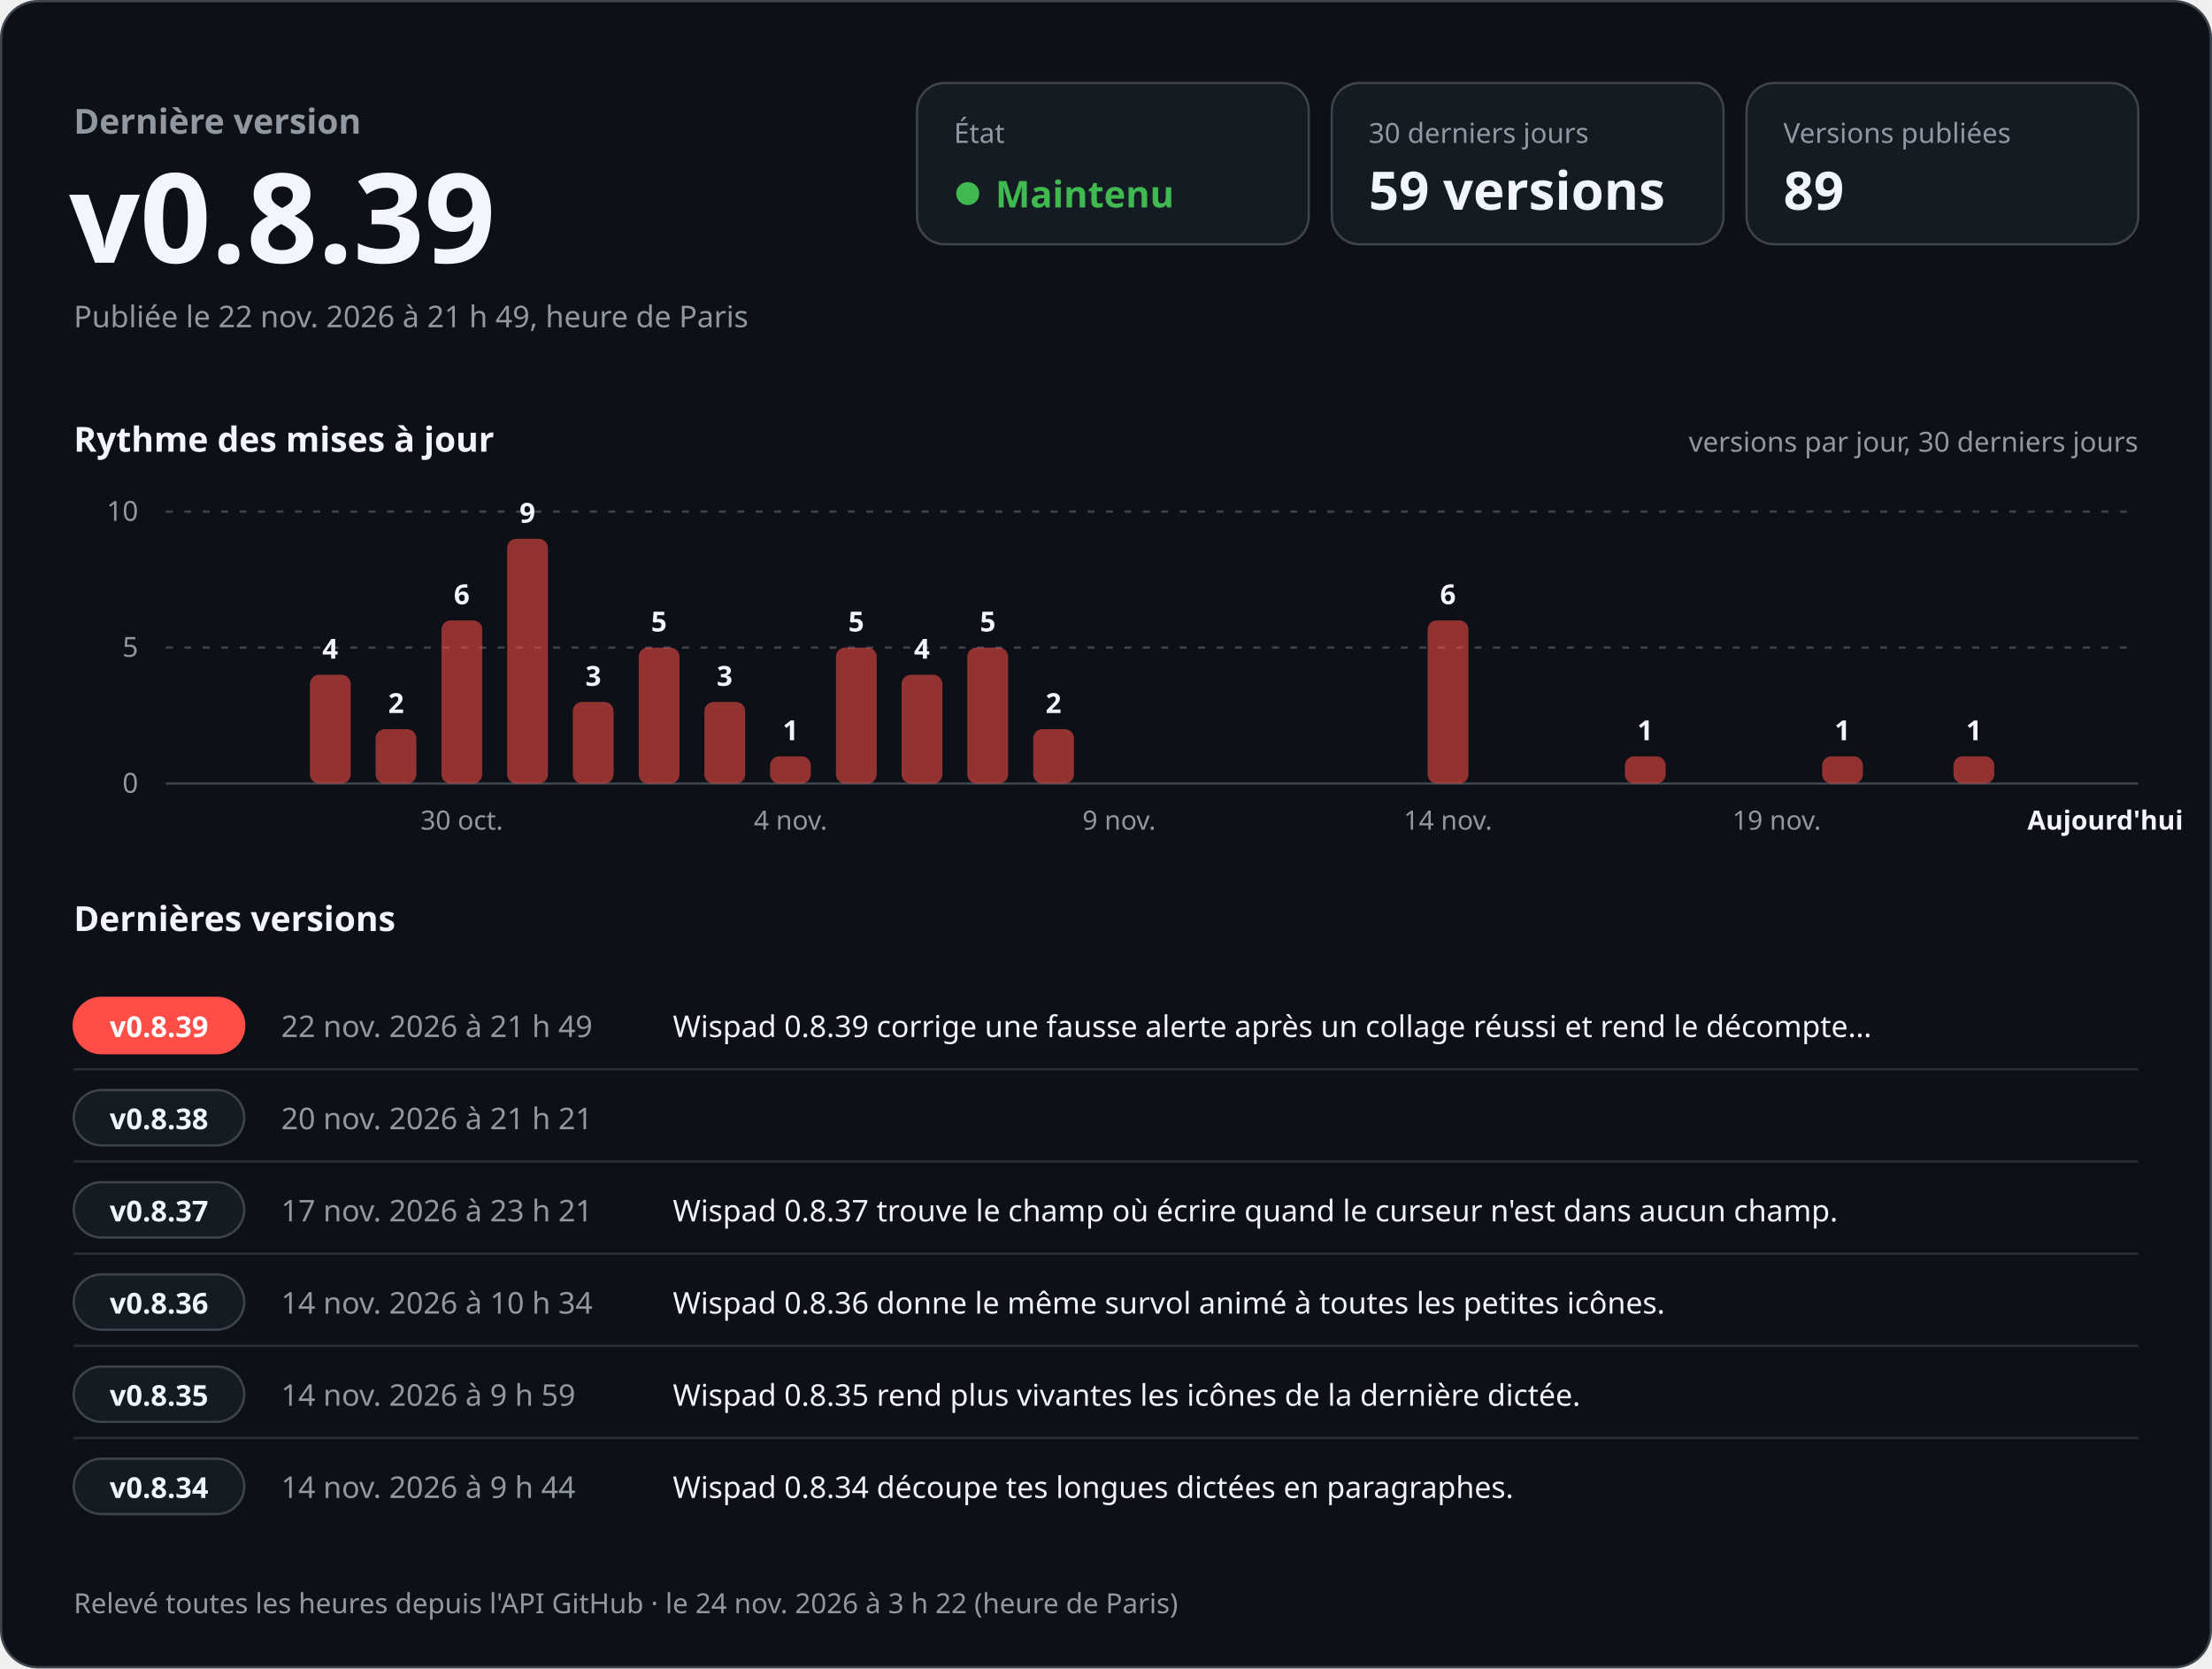
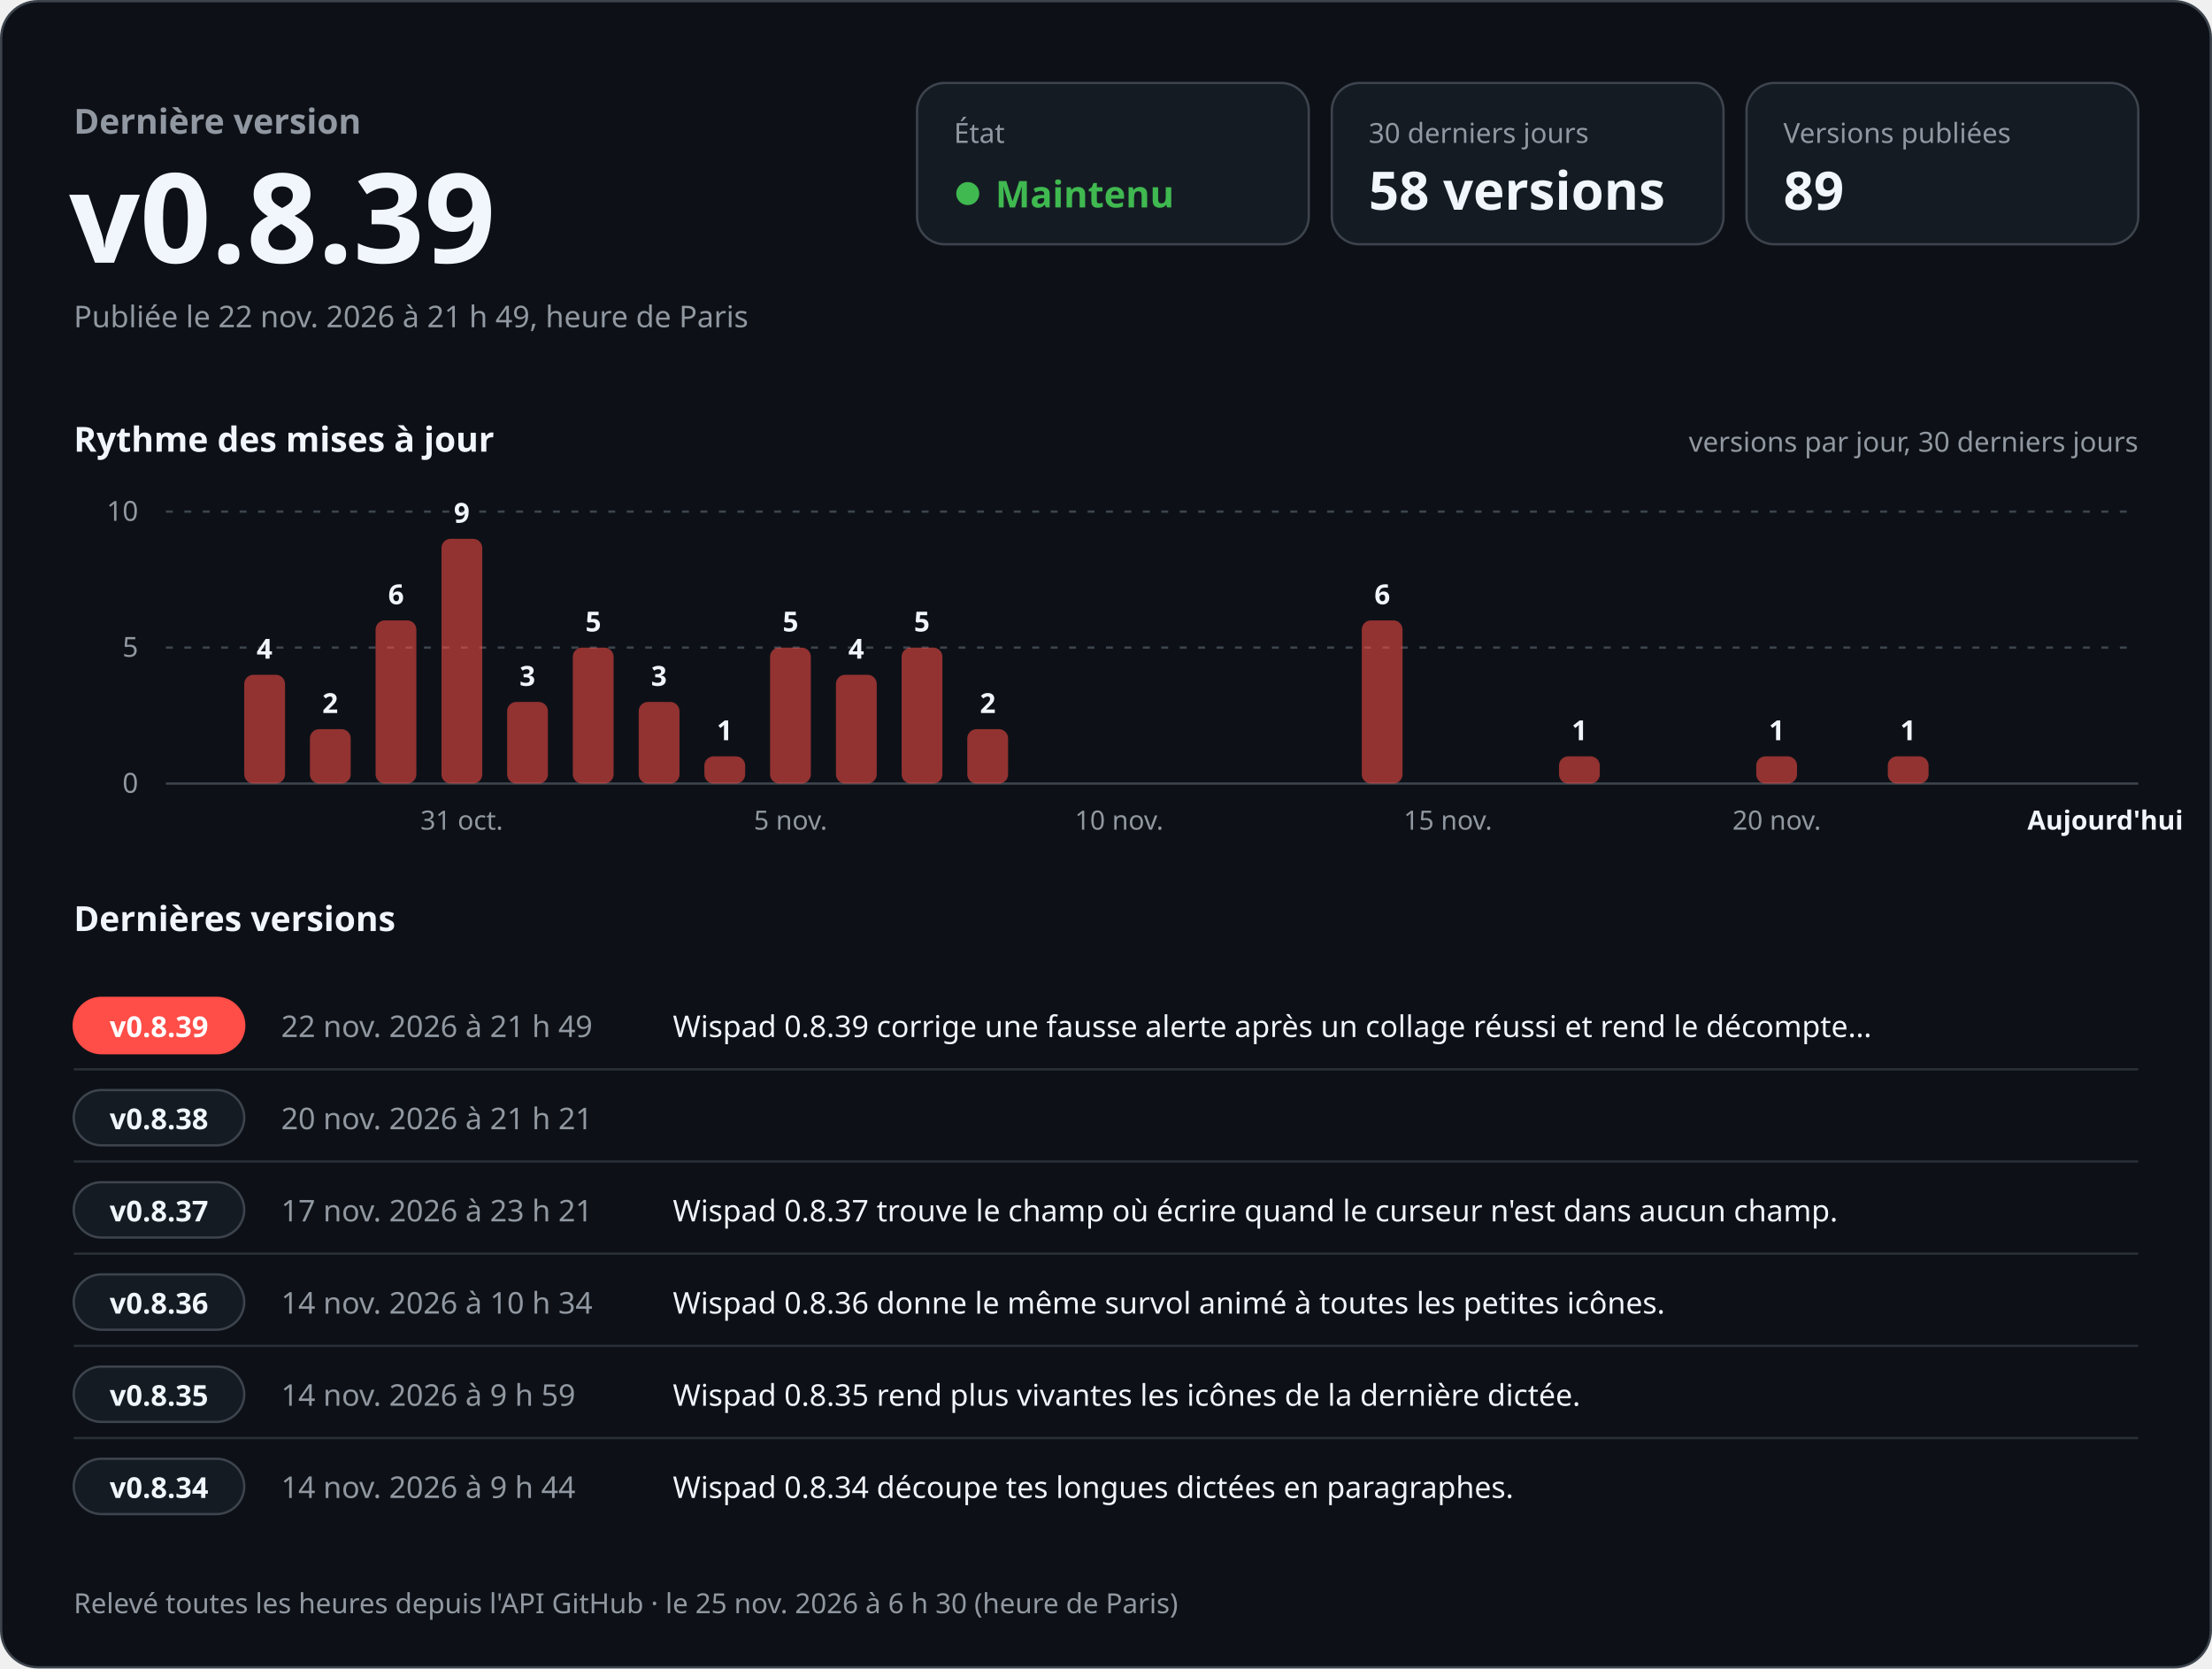
<svg xmlns="http://www.w3.org/2000/svg" width="960" height="724" viewBox="0 0 960 724" role="img" aria-labelledby="titre desc" font-family="-apple-system, BlinkMacSystemFont, 'Segoe UI', 'Noto Sans', Helvetica, Arial, sans-serif" style="font-variant-numeric: tabular-nums">
  <rect x="0.5" y="0.5" width="959" height="723" rx="16" fill="#0d1117" stroke="#3d444d" />
  <text x="32.0" y="58.0" font-size="15" font-weight="600" fill="#9198a1" text-anchor="start">Dernière version</text>
  <text x="30.0" y="114.0" font-size="54" font-weight="700" fill="#f0f6fc" text-anchor="start">v0.8.39</text>
  <text x="32.0" y="142.0" font-size="13" font-weight="400" fill="#9198a1" text-anchor="start">Publiée le 22 nov. 2026 à 21 h 49, heure de Paris</text>
  <rect x="398" y="36" width="170" height="70" rx="12" fill="#151b23" stroke="#3d444d" />
  <text x="414.0" y="62.0" font-size="12" font-weight="500" fill="#9198a1" text-anchor="start">État</text>
  <circle cx="420" cy="84" r="5" fill="#3fb950" />
  <text x="432.0" y="90.0" font-size="16" font-weight="700" fill="#3fb950" text-anchor="start">Maintenu</text>
  <rect x="578" y="36" width="170" height="70" rx="12" fill="#151b23" stroke="#3d444d" />
  <text x="594.0" y="62.0" font-size="12" font-weight="500" fill="#9198a1" text-anchor="start">30 derniers jours</text>
-   <text x="594.0" y="91.0" font-size="23" font-weight="700" fill="#f0f6fc" text-anchor="start">59 versions</text>
+   <text x="594.0" y="91.0" font-size="23" font-weight="700" fill="#f0f6fc" text-anchor="start">58 versions</text>
  <rect x="758" y="36" width="170" height="70" rx="12" fill="#151b23" stroke="#3d444d" />
  <text x="774.0" y="62.0" font-size="12" font-weight="500" fill="#9198a1" text-anchor="start">Versions publiées</text>
  <text x="774.0" y="91.0" font-size="23" font-weight="700" fill="#f0f6fc" text-anchor="start">89</text>
  <text x="32.0" y="196.0" font-size="15" font-weight="600" fill="#f0f6fc" text-anchor="start">Rythme des mises à jour</text>
  <text x="928.0" y="196.0" font-size="12" font-weight="400" fill="#9198a1" text-anchor="end">versions par jour, 30 derniers jours</text>
  <line x1="72" y1="340.0" x2="928" y2="340.0" stroke="#3d444d" />
  <text x="60.0" y="344.0" font-size="12" font-weight="400" fill="#9198a1" text-anchor="end">0</text>
  <line x1="72" y1="281.0" x2="928" y2="281.0" stroke="#3d444d" stroke-dasharray="3 5" />
  <text x="60.0" y="285.0" font-size="12" font-weight="400" fill="#9198a1" text-anchor="end">5</text>
  <line x1="72" y1="222.0" x2="928" y2="222.0" stroke="#3d444d" stroke-dasharray="3 5" />
  <text x="60.0" y="226.0" font-size="12" font-weight="400" fill="#9198a1" text-anchor="end">10</text>
-   <rect x="134.5" y="292.8" width="17.7" height="47.2" rx="4.0" fill="#ff4d48" fill-opacity="0.55" />
-   <text x="143.3" y="285.8" font-size="12" font-weight="600" fill="#f0f6fc" text-anchor="middle">4</text>
-   <rect x="163.0" y="316.4" width="17.7" height="23.6" rx="4.0" fill="#ff4d48" fill-opacity="0.55" />
-   <text x="171.9" y="309.4" font-size="12" font-weight="600" fill="#f0f6fc" text-anchor="middle">2</text>
-   <rect x="191.6" y="269.2" width="17.7" height="70.8" rx="4.0" fill="#ff4d48" fill-opacity="0.55" />
-   <text x="200.4" y="262.2" font-size="12" font-weight="600" fill="#f0f6fc" text-anchor="middle">6</text>
-   <text x="200.4" y="360.0" font-size="11.5" font-weight="400" fill="#9198a1" text-anchor="middle">30 oct.</text>
-   <rect x="220.1" y="233.8" width="17.7" height="106.2" rx="4.0" fill="#ff4d48" fill-opacity="0.55" />
-   <text x="228.9" y="226.8" font-size="12" font-weight="600" fill="#f0f6fc" text-anchor="middle">9</text>
-   <rect x="248.6" y="304.6" width="17.7" height="35.4" rx="4.0" fill="#ff4d48" fill-opacity="0.55" />
-   <text x="257.5" y="297.6" font-size="12" font-weight="600" fill="#f0f6fc" text-anchor="middle">3</text>
-   <rect x="277.2" y="281.0" width="17.7" height="59.0" rx="4.0" fill="#ff4d48" fill-opacity="0.55" />
-   <text x="286.0" y="274.0" font-size="12" font-weight="600" fill="#f0f6fc" text-anchor="middle">5</text>
-   <rect x="305.7" y="304.6" width="17.7" height="35.4" rx="4.0" fill="#ff4d48" fill-opacity="0.55" />
-   <text x="314.5" y="297.6" font-size="12" font-weight="600" fill="#f0f6fc" text-anchor="middle">3</text>
-   <rect x="334.2" y="328.2" width="17.7" height="11.8" rx="4.0" fill="#ff4d48" fill-opacity="0.55" />
-   <text x="343.1" y="321.2" font-size="12" font-weight="600" fill="#f0f6fc" text-anchor="middle">1</text>
-   <text x="343.1" y="360.0" font-size="11.5" font-weight="400" fill="#9198a1" text-anchor="middle">4 nov.</text>
-   <rect x="362.8" y="281.0" width="17.7" height="59.0" rx="4.0" fill="#ff4d48" fill-opacity="0.55" />
-   <text x="371.6" y="274.0" font-size="12" font-weight="600" fill="#f0f6fc" text-anchor="middle">5</text>
-   <rect x="391.3" y="292.8" width="17.7" height="47.2" rx="4.0" fill="#ff4d48" fill-opacity="0.55" />
-   <text x="400.1" y="285.8" font-size="12" font-weight="600" fill="#f0f6fc" text-anchor="middle">4</text>
-   <rect x="419.8" y="281.0" width="17.7" height="59.0" rx="4.0" fill="#ff4d48" fill-opacity="0.55" />
-   <text x="428.7" y="274.0" font-size="12" font-weight="600" fill="#f0f6fc" text-anchor="middle">5</text>
-   <rect x="448.4" y="316.4" width="17.7" height="23.6" rx="4.0" fill="#ff4d48" fill-opacity="0.55" />
-   <text x="457.2" y="309.4" font-size="12" font-weight="600" fill="#f0f6fc" text-anchor="middle">2</text>
-   <text x="485.7" y="360.0" font-size="11.5" font-weight="400" fill="#9198a1" text-anchor="middle">9 nov.</text>
-   <rect x="619.6" y="269.2" width="17.7" height="70.8" rx="4.0" fill="#ff4d48" fill-opacity="0.55" />
-   <text x="628.4" y="262.2" font-size="12" font-weight="600" fill="#f0f6fc" text-anchor="middle">6</text>
-   <text x="628.4" y="360.0" font-size="11.5" font-weight="400" fill="#9198a1" text-anchor="middle">14 nov.</text>
-   <rect x="705.2" y="328.2" width="17.7" height="11.8" rx="4.0" fill="#ff4d48" fill-opacity="0.55" />
-   <text x="714.0" y="321.2" font-size="12" font-weight="600" fill="#f0f6fc" text-anchor="middle">1</text>
-   <text x="771.1" y="360.0" font-size="11.5" font-weight="400" fill="#9198a1" text-anchor="middle">19 nov.</text>
-   <rect x="790.8" y="328.2" width="17.7" height="11.8" rx="4.0" fill="#ff4d48" fill-opacity="0.55" />
-   <text x="799.6" y="321.2" font-size="12" font-weight="600" fill="#f0f6fc" text-anchor="middle">1</text>
-   <rect x="847.8" y="328.2" width="17.7" height="11.8" rx="4.0" fill="#ff4d48" fill-opacity="0.55" />
-   <text x="856.7" y="321.2" font-size="12" font-weight="600" fill="#f0f6fc" text-anchor="middle">1</text>
+   <rect x="106.0" y="292.8" width="17.7" height="47.2" rx="4.0" fill="#ff4d48" fill-opacity="0.55" />
+   <text x="114.8" y="285.8" font-size="12" font-weight="600" fill="#f0f6fc" text-anchor="middle">4</text>
+   <rect x="134.5" y="316.4" width="17.7" height="23.6" rx="4.0" fill="#ff4d48" fill-opacity="0.55" />
+   <text x="143.3" y="309.4" font-size="12" font-weight="600" fill="#f0f6fc" text-anchor="middle">2</text>
+   <rect x="163.0" y="269.2" width="17.7" height="70.8" rx="4.0" fill="#ff4d48" fill-opacity="0.55" />
+   <text x="171.9" y="262.2" font-size="12" font-weight="600" fill="#f0f6fc" text-anchor="middle">6</text>
+   <rect x="191.6" y="233.8" width="17.7" height="106.2" rx="4.0" fill="#ff4d48" fill-opacity="0.55" />
+   <text x="200.4" y="226.8" font-size="12" font-weight="600" fill="#f0f6fc" text-anchor="middle">9</text>
+   <text x="200.4" y="360.0" font-size="11.5" font-weight="400" fill="#9198a1" text-anchor="middle">31 oct.</text>
+   <rect x="220.1" y="304.6" width="17.7" height="35.4" rx="4.0" fill="#ff4d48" fill-opacity="0.55" />
+   <text x="228.9" y="297.6" font-size="12" font-weight="600" fill="#f0f6fc" text-anchor="middle">3</text>
+   <rect x="248.6" y="281.0" width="17.7" height="59.0" rx="4.0" fill="#ff4d48" fill-opacity="0.55" />
+   <text x="257.5" y="274.0" font-size="12" font-weight="600" fill="#f0f6fc" text-anchor="middle">5</text>
+   <rect x="277.2" y="304.6" width="17.7" height="35.4" rx="4.0" fill="#ff4d48" fill-opacity="0.55" />
+   <text x="286.0" y="297.6" font-size="12" font-weight="600" fill="#f0f6fc" text-anchor="middle">3</text>
+   <rect x="305.7" y="328.2" width="17.7" height="11.8" rx="4.0" fill="#ff4d48" fill-opacity="0.55" />
+   <text x="314.5" y="321.2" font-size="12" font-weight="600" fill="#f0f6fc" text-anchor="middle">1</text>
+   <rect x="334.2" y="281.0" width="17.7" height="59.0" rx="4.0" fill="#ff4d48" fill-opacity="0.55" />
+   <text x="343.1" y="274.0" font-size="12" font-weight="600" fill="#f0f6fc" text-anchor="middle">5</text>
+   <text x="343.1" y="360.0" font-size="11.5" font-weight="400" fill="#9198a1" text-anchor="middle">5 nov.</text>
+   <rect x="362.8" y="292.8" width="17.7" height="47.2" rx="4.0" fill="#ff4d48" fill-opacity="0.55" />
+   <text x="371.6" y="285.8" font-size="12" font-weight="600" fill="#f0f6fc" text-anchor="middle">4</text>
+   <rect x="391.3" y="281.0" width="17.7" height="59.0" rx="4.0" fill="#ff4d48" fill-opacity="0.55" />
+   <text x="400.1" y="274.0" font-size="12" font-weight="600" fill="#f0f6fc" text-anchor="middle">5</text>
+   <rect x="419.8" y="316.4" width="17.7" height="23.6" rx="4.0" fill="#ff4d48" fill-opacity="0.55" />
+   <text x="428.7" y="309.4" font-size="12" font-weight="600" fill="#f0f6fc" text-anchor="middle">2</text>
+   <text x="485.7" y="360.0" font-size="11.5" font-weight="400" fill="#9198a1" text-anchor="middle">10 nov.</text>
+   <rect x="591.0" y="269.2" width="17.7" height="70.8" rx="4.0" fill="#ff4d48" fill-opacity="0.55" />
+   <text x="599.9" y="262.2" font-size="12" font-weight="600" fill="#f0f6fc" text-anchor="middle">6</text>
+   <text x="628.4" y="360.0" font-size="11.5" font-weight="400" fill="#9198a1" text-anchor="middle">15 nov.</text>
+   <rect x="676.6" y="328.2" width="17.7" height="11.8" rx="4.0" fill="#ff4d48" fill-opacity="0.55" />
+   <text x="685.5" y="321.2" font-size="12" font-weight="600" fill="#f0f6fc" text-anchor="middle">1</text>
+   <rect x="762.2" y="328.2" width="17.7" height="11.8" rx="4.0" fill="#ff4d48" fill-opacity="0.55" />
+   <text x="771.1" y="321.2" font-size="12" font-weight="600" fill="#f0f6fc" text-anchor="middle">1</text>
+   <text x="771.1" y="360.0" font-size="11.5" font-weight="400" fill="#9198a1" text-anchor="middle">20 nov.</text>
+   <rect x="819.3" y="328.2" width="17.7" height="11.8" rx="4.0" fill="#ff4d48" fill-opacity="0.55" />
+   <text x="828.1" y="321.2" font-size="12" font-weight="600" fill="#f0f6fc" text-anchor="middle">1</text>
  <text x="913.7" y="360.0" font-size="11.5" font-weight="600" fill="#f0f6fc" text-anchor="middle">Aujourd'hui</text>
  <text x="32.0" y="404.0" font-size="15" font-weight="600" fill="#f0f6fc" text-anchor="start">Dernières versions</text>
  <rect x="32" y="433.0" width="74" height="24" rx="12" fill="#ff4d48" stroke="#ff4d48" />
  <text x="69.0" y="450.0" font-size="12.5" font-weight="700" fill="#ffffff" text-anchor="middle">v0.8.39</text>
  <text x="122.0" y="450.0" font-size="13" font-weight="500" fill="#9198a1" text-anchor="start">22 nov. 2026 à 21 h 49</text>
  <text x="292.0" y="450.0" font-size="13" font-weight="400" fill="#f0f6fc" text-anchor="start">Wispad 0.8.39 corrige une fausse alerte après un collage réussi et rend le décompte…</text>
  <line x1="32" y1="464.0" x2="928" y2="464.0" stroke="#3d444d" stroke-opacity="0.6" />
  <rect x="32" y="473.0" width="74" height="24" rx="12" fill="#151b23" stroke="#3d444d" />
  <text x="69.0" y="490.0" font-size="12.5" font-weight="700" fill="#f0f6fc" text-anchor="middle">v0.8.38</text>
  <text x="122.0" y="490.0" font-size="13" font-weight="500" fill="#9198a1" text-anchor="start">20 nov. 2026 à 21 h 21</text>
  <text x="292.0" y="490.0" font-size="13" font-weight="400" fill="#f0f6fc" text-anchor="start" />
  <line x1="32" y1="504.0" x2="928" y2="504.0" stroke="#3d444d" stroke-opacity="0.6" />
  <rect x="32" y="513.0" width="74" height="24" rx="12" fill="#151b23" stroke="#3d444d" />
  <text x="69.0" y="530.0" font-size="12.5" font-weight="700" fill="#f0f6fc" text-anchor="middle">v0.8.37</text>
  <text x="122.0" y="530.0" font-size="13" font-weight="500" fill="#9198a1" text-anchor="start">17 nov. 2026 à 23 h 21</text>
  <text x="292.0" y="530.0" font-size="13" font-weight="400" fill="#f0f6fc" text-anchor="start">Wispad 0.8.37 trouve le champ où écrire quand le curseur n'est dans aucun champ.</text>
  <line x1="32" y1="544.0" x2="928" y2="544.0" stroke="#3d444d" stroke-opacity="0.6" />
  <rect x="32" y="553.0" width="74" height="24" rx="12" fill="#151b23" stroke="#3d444d" />
  <text x="69.0" y="570.0" font-size="12.5" font-weight="700" fill="#f0f6fc" text-anchor="middle">v0.8.36</text>
  <text x="122.0" y="570.0" font-size="13" font-weight="500" fill="#9198a1" text-anchor="start">14 nov. 2026 à 10 h 34</text>
  <text x="292.0" y="570.0" font-size="13" font-weight="400" fill="#f0f6fc" text-anchor="start">Wispad 0.8.36 donne le même survol animé à toutes les petites icônes.</text>
  <line x1="32" y1="584.0" x2="928" y2="584.0" stroke="#3d444d" stroke-opacity="0.6" />
  <rect x="32" y="593.0" width="74" height="24" rx="12" fill="#151b23" stroke="#3d444d" />
  <text x="69.0" y="610.0" font-size="12.5" font-weight="700" fill="#f0f6fc" text-anchor="middle">v0.8.35</text>
  <text x="122.0" y="610.0" font-size="13" font-weight="500" fill="#9198a1" text-anchor="start">14 nov. 2026 à 9 h 59</text>
  <text x="292.0" y="610.0" font-size="13" font-weight="400" fill="#f0f6fc" text-anchor="start">Wispad 0.8.35 rend plus vivantes les icônes de la dernière dictée.</text>
  <line x1="32" y1="624.0" x2="928" y2="624.0" stroke="#3d444d" stroke-opacity="0.6" />
  <rect x="32" y="633.0" width="74" height="24" rx="12" fill="#151b23" stroke="#3d444d" />
  <text x="69.0" y="650.0" font-size="12.5" font-weight="700" fill="#f0f6fc" text-anchor="middle">v0.8.34</text>
  <text x="122.0" y="650.0" font-size="13" font-weight="500" fill="#9198a1" text-anchor="start">14 nov. 2026 à 9 h 44</text>
  <text x="292.0" y="650.0" font-size="13" font-weight="400" fill="#f0f6fc" text-anchor="start">Wispad 0.8.34 découpe tes longues dictées en paragraphes.</text>
-   <text x="32.0" y="700.0" font-size="12" font-weight="400" fill="#9198a1" text-anchor="start">Relevé toutes les heures depuis l'API GitHub · le 24 nov. 2026 à 3 h 22 (heure de Paris)</text>
+   <text x="32.0" y="700.0" font-size="12" font-weight="400" fill="#9198a1" text-anchor="start">Relevé toutes les heures depuis l'API GitHub · le 25 nov. 2026 à 6 h 30 (heure de Paris)</text>
</svg>
